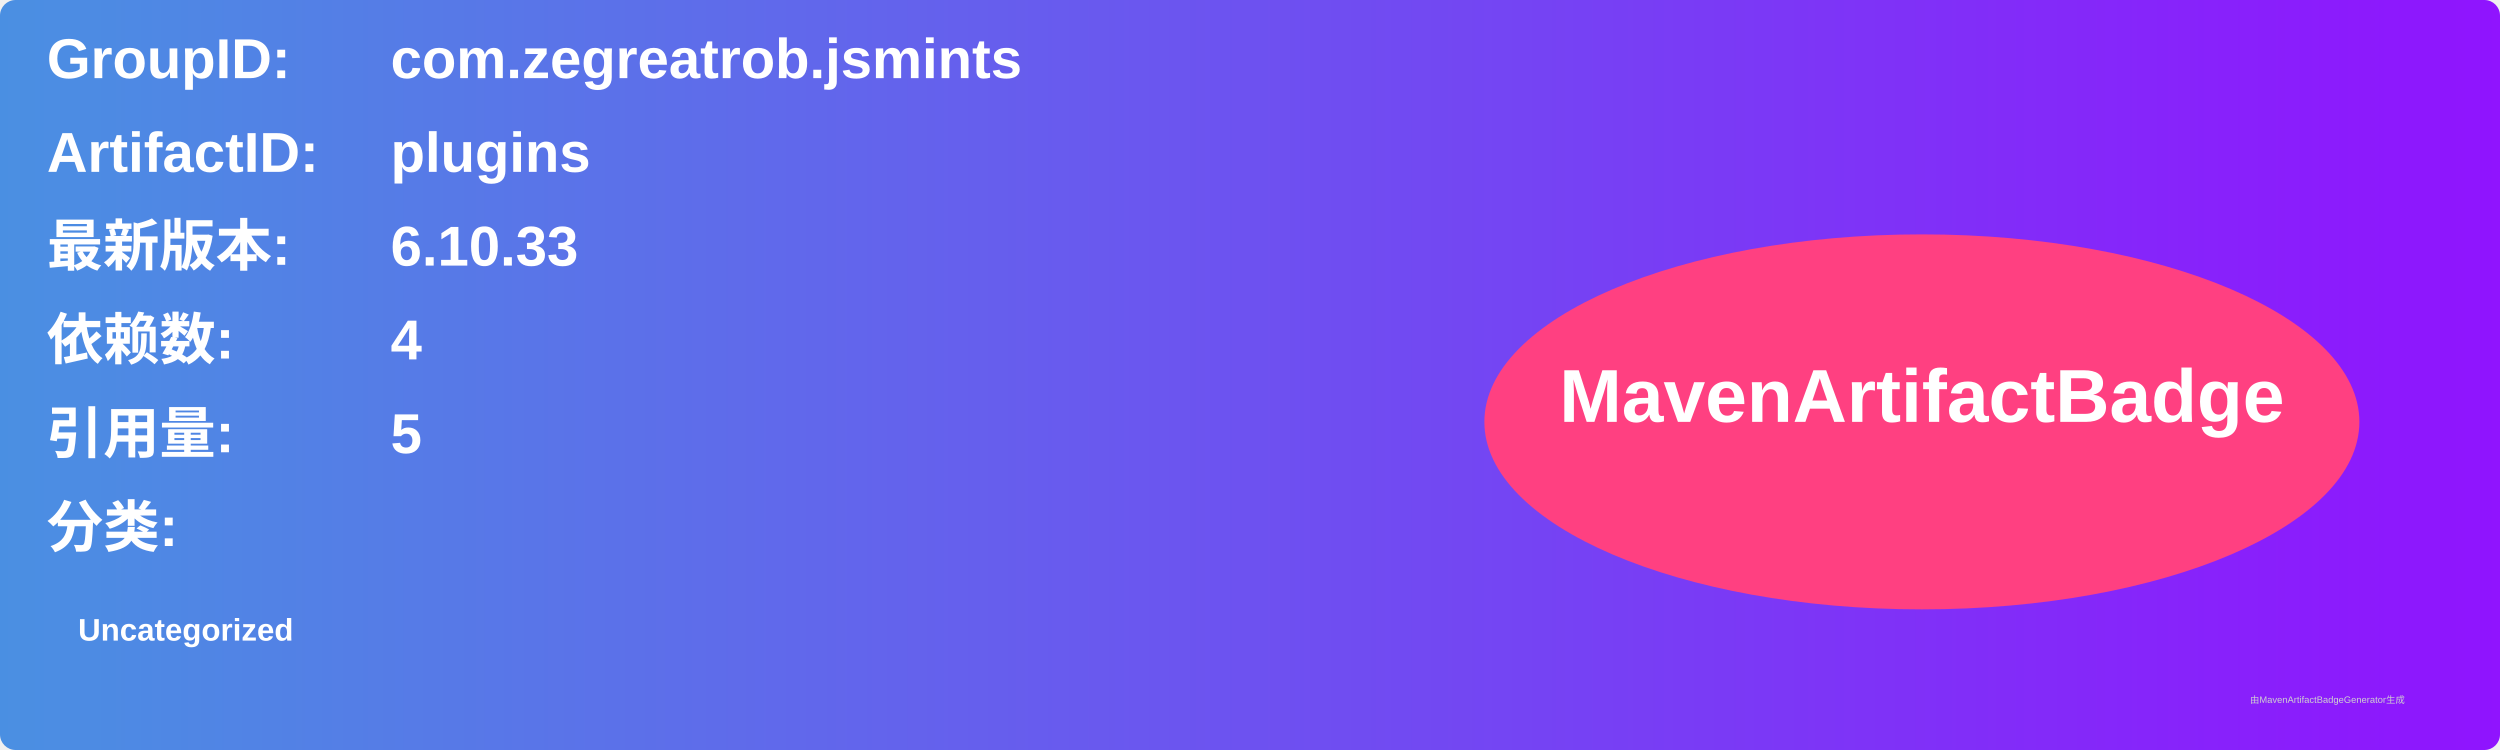
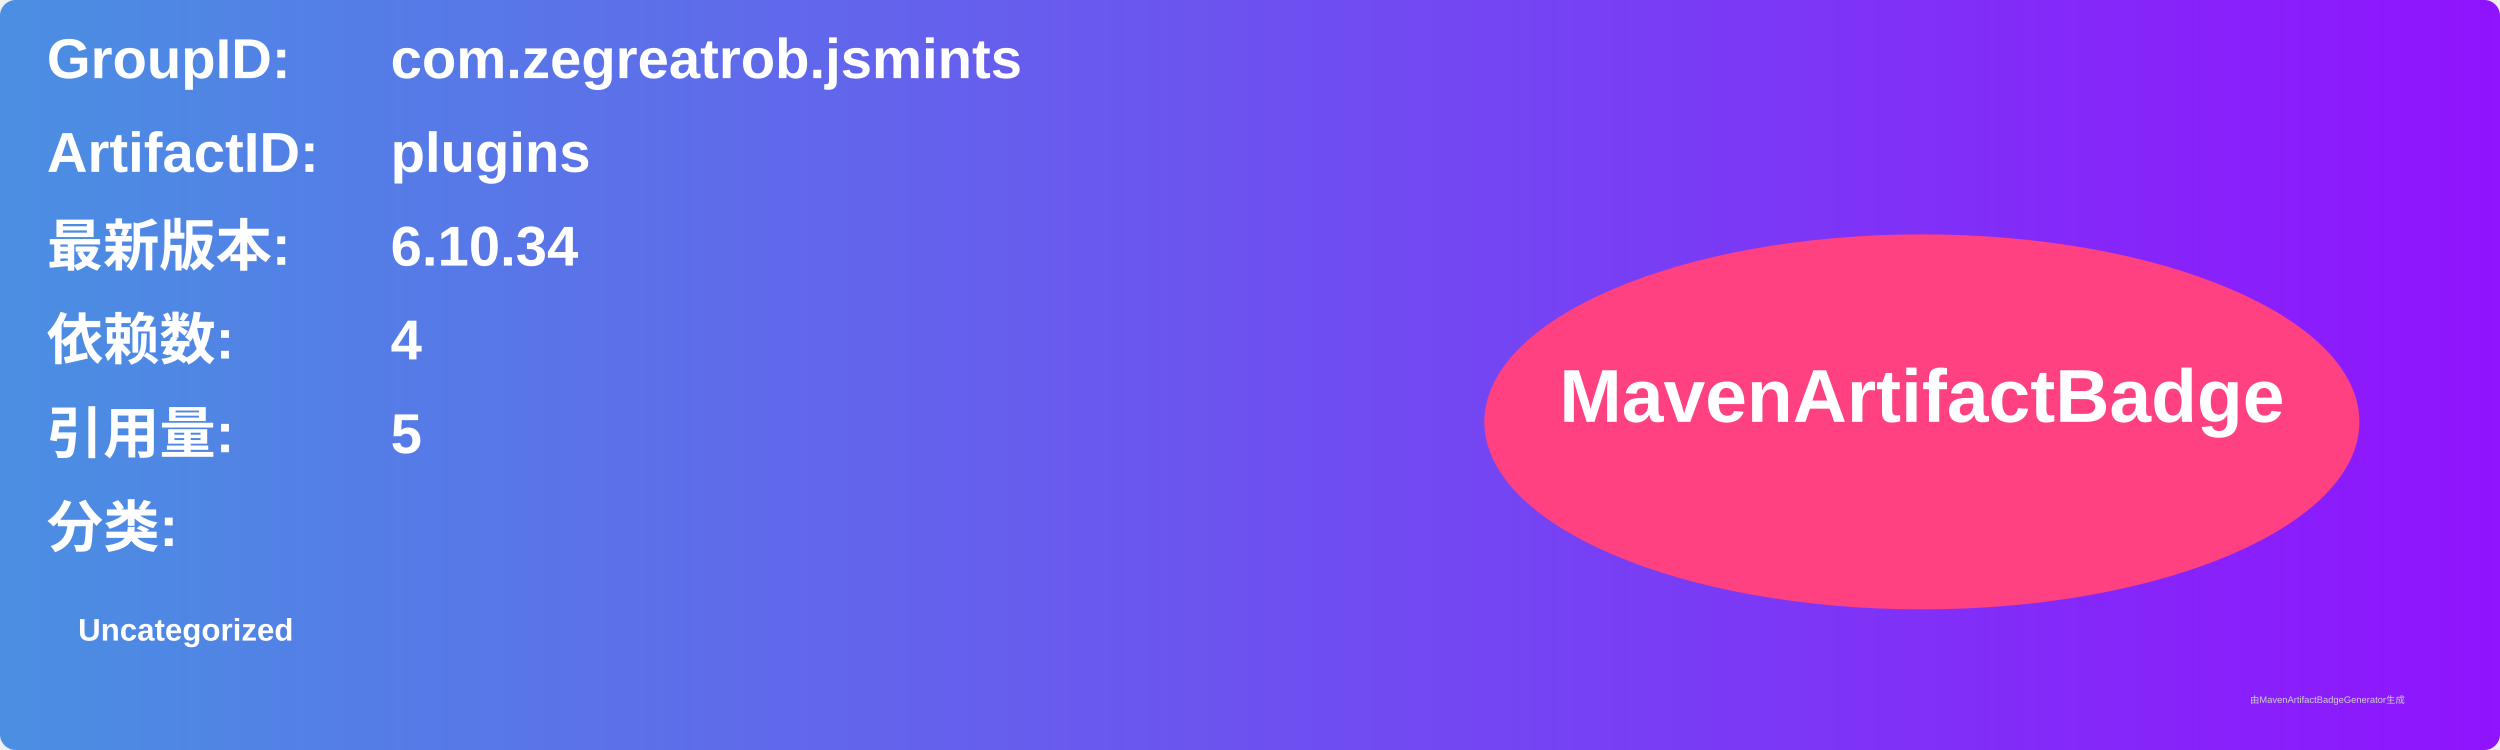
<svg xmlns="http://www.w3.org/2000/svg" width="800" height="240" viewBox="0 0 800 240">
  <linearGradient id="grad" x1="0%" y1="0%" x2="100%" y2="0%">
    <stop offset="0%" stop-color="#4a90e2" />
    <stop offset="100%" stop-color="#9013fe" />
  </linearGradient>
  <rect width="100%" height="100%" rx="5" ry="5" fill="url(#grad)" />
  <g transform="translate(15, 15)">
    <text x="0" y="10" font-family="Arial" font-size="18" fill="white" font-weight="bold" width="260">GroupID:</text>
    <text x="110" y="10" font-family="Arial" font-size="18" fill="white" font-weight="bold" width="460">com.zegreatrob.jsmints</text>
    <text x="0" y="40" font-family="Arial" font-size="18" fill="white" font-weight="bold" width="260">ArtifactID:</text>
    <text x="110" y="40" font-family="Arial" font-size="18" fill="white" font-weight="bold" width="460">plugins</text>
    <text x="0" y="70" font-family="Arial" font-size="18" fill="white" font-weight="bold">最新版本:</text>
    <text x="110" y="70" font-family="Arial" font-size="18" fill="white" font-weight="bold">
-       <tspan font-weight="bold">6.10.33</tspan>
+       <tspan font-weight="bold">6.10.34</tspan>
    </text>
    <text x="0" y="100" font-family="Arial" font-size="18" fill="white" font-weight="bold">依赖数: </text>
    <text x="110" y="100" font-family="Arial" font-size="18" fill="white">
      <tspan font-weight="bold">4</tspan>
    </text>
    <text x="0" y="130" font-family="Arial" font-size="18" fill="white" font-weight="bold">引用量: </text>
    <text x="110" y="130" font-family="Arial" font-size="18" fill="white">
      <tspan font-weight="bold">5</tspan>
    </text>
    <text x="0" y="160" font-family="Arial" font-size="18" fill="white" font-weight="bold">分类:</text>
    <text x="10" y="190" font-family="Arial" font-size="10" fill="white">
      <tspan font-weight="bold">Uncategorized</tspan>
    </text>
    <ellipse cx="600" cy="120" rx="140" ry="60" fill="#ff4081" />
    <text x="600" y="120" text-anchor="middle" font-family="Arial" font-size="24" fill="white" font-weight="bold">MavenArtifactBadge</text>
  </g>
  <text x="720" y="225" font-family="Arial" font-size="3" fill="#d0d0d0">由MavenArtifactBadgeGenerator生成</text>
</svg>
